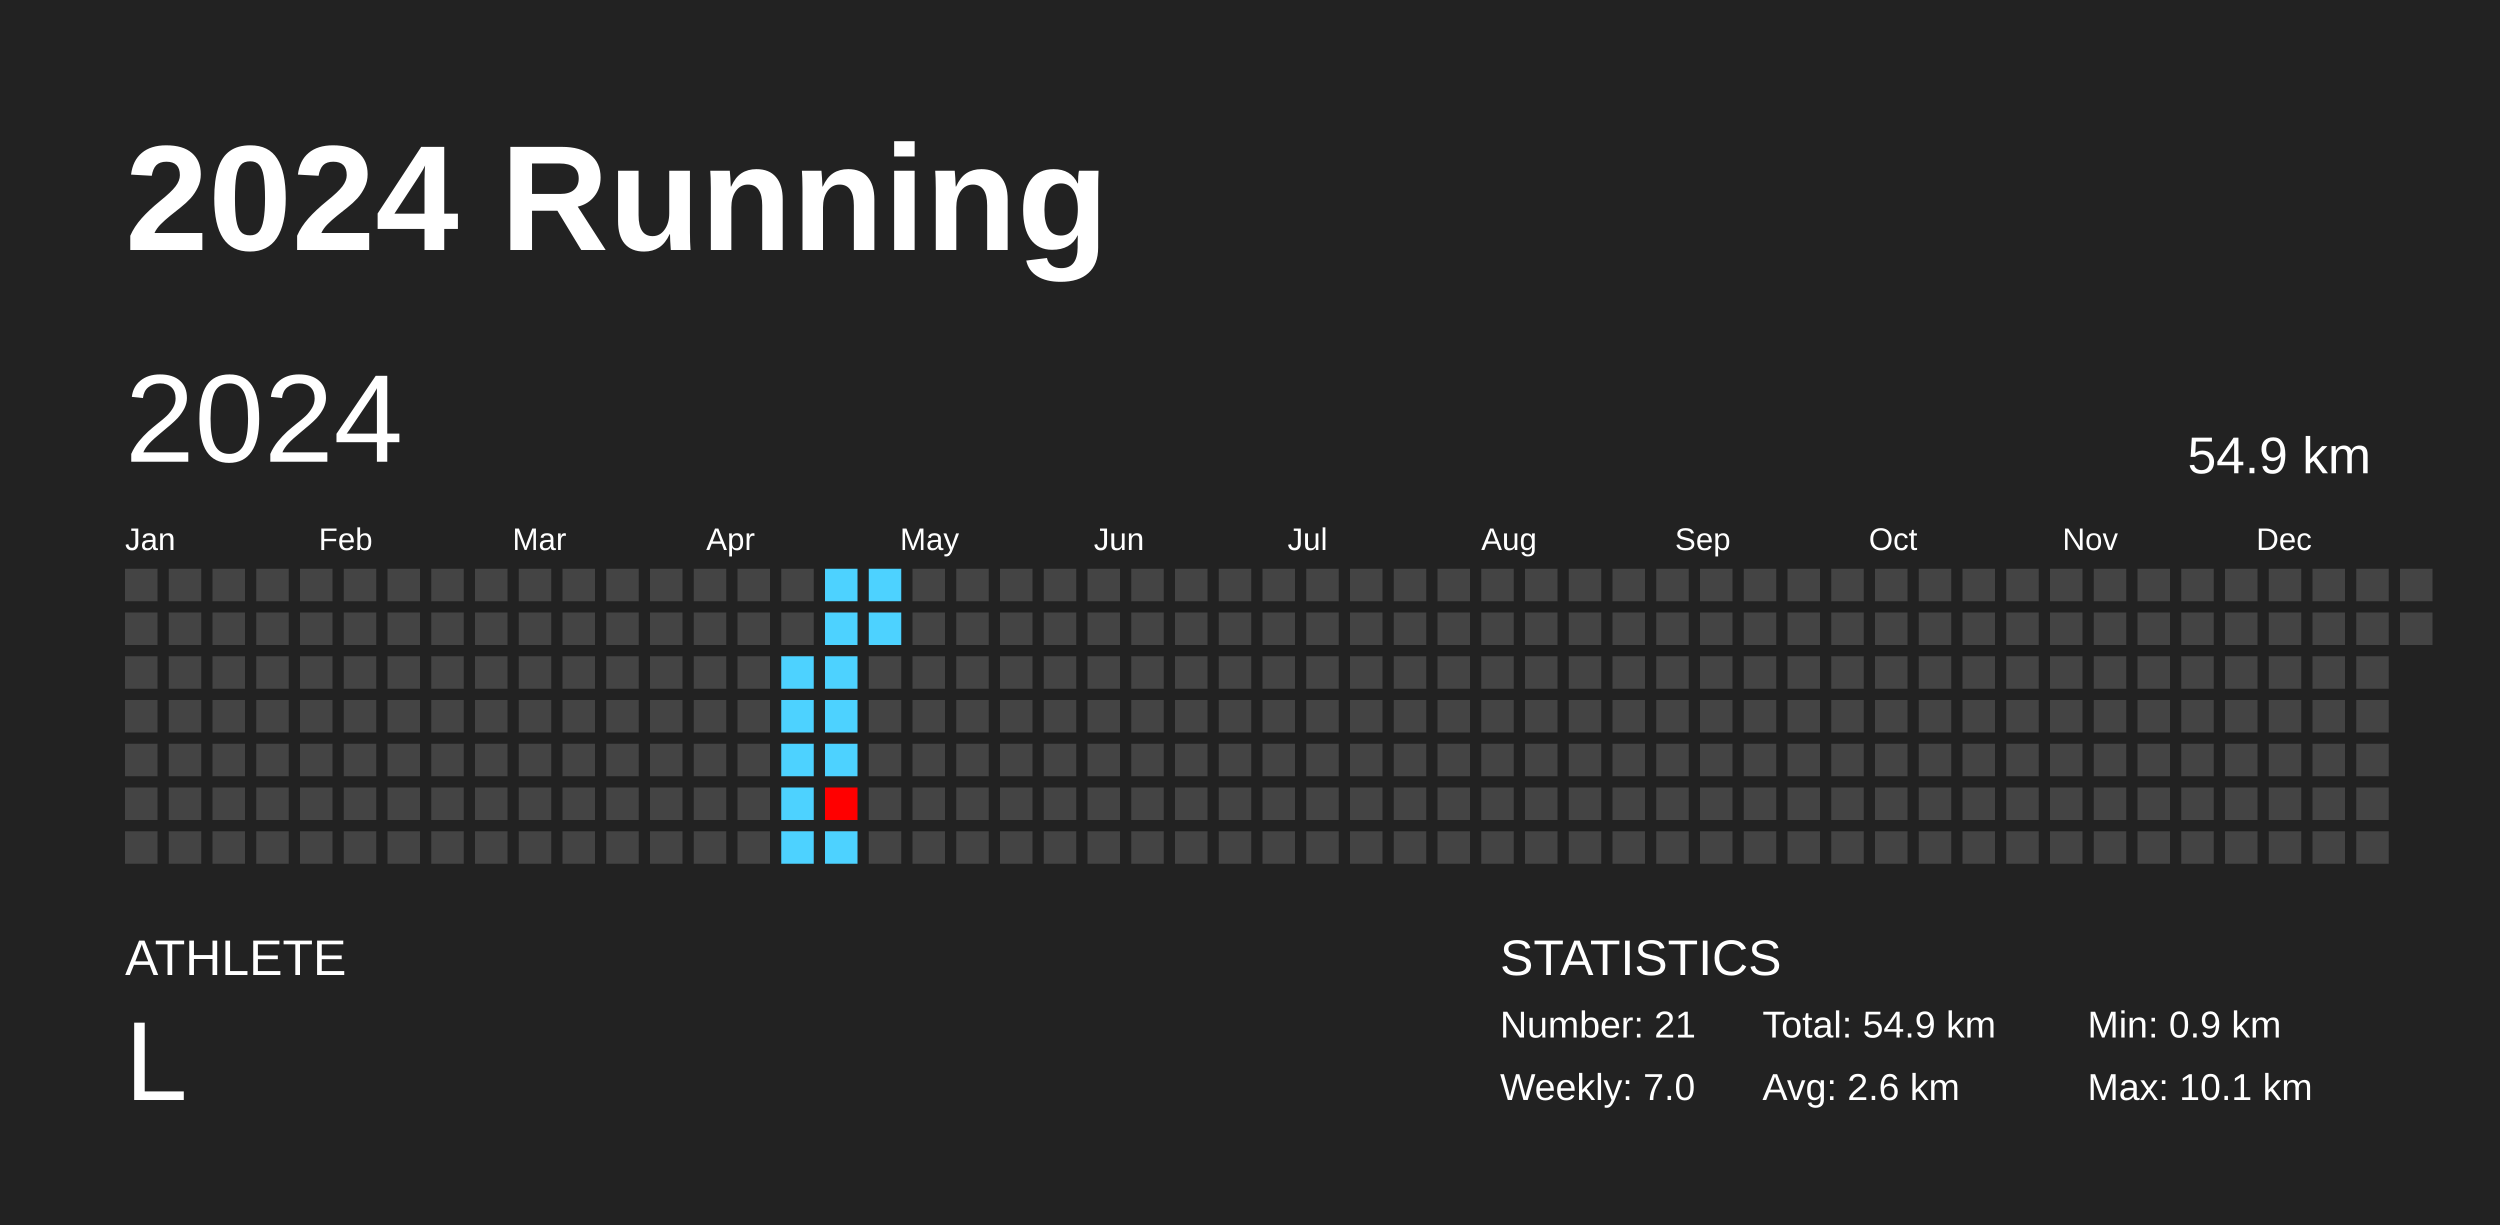
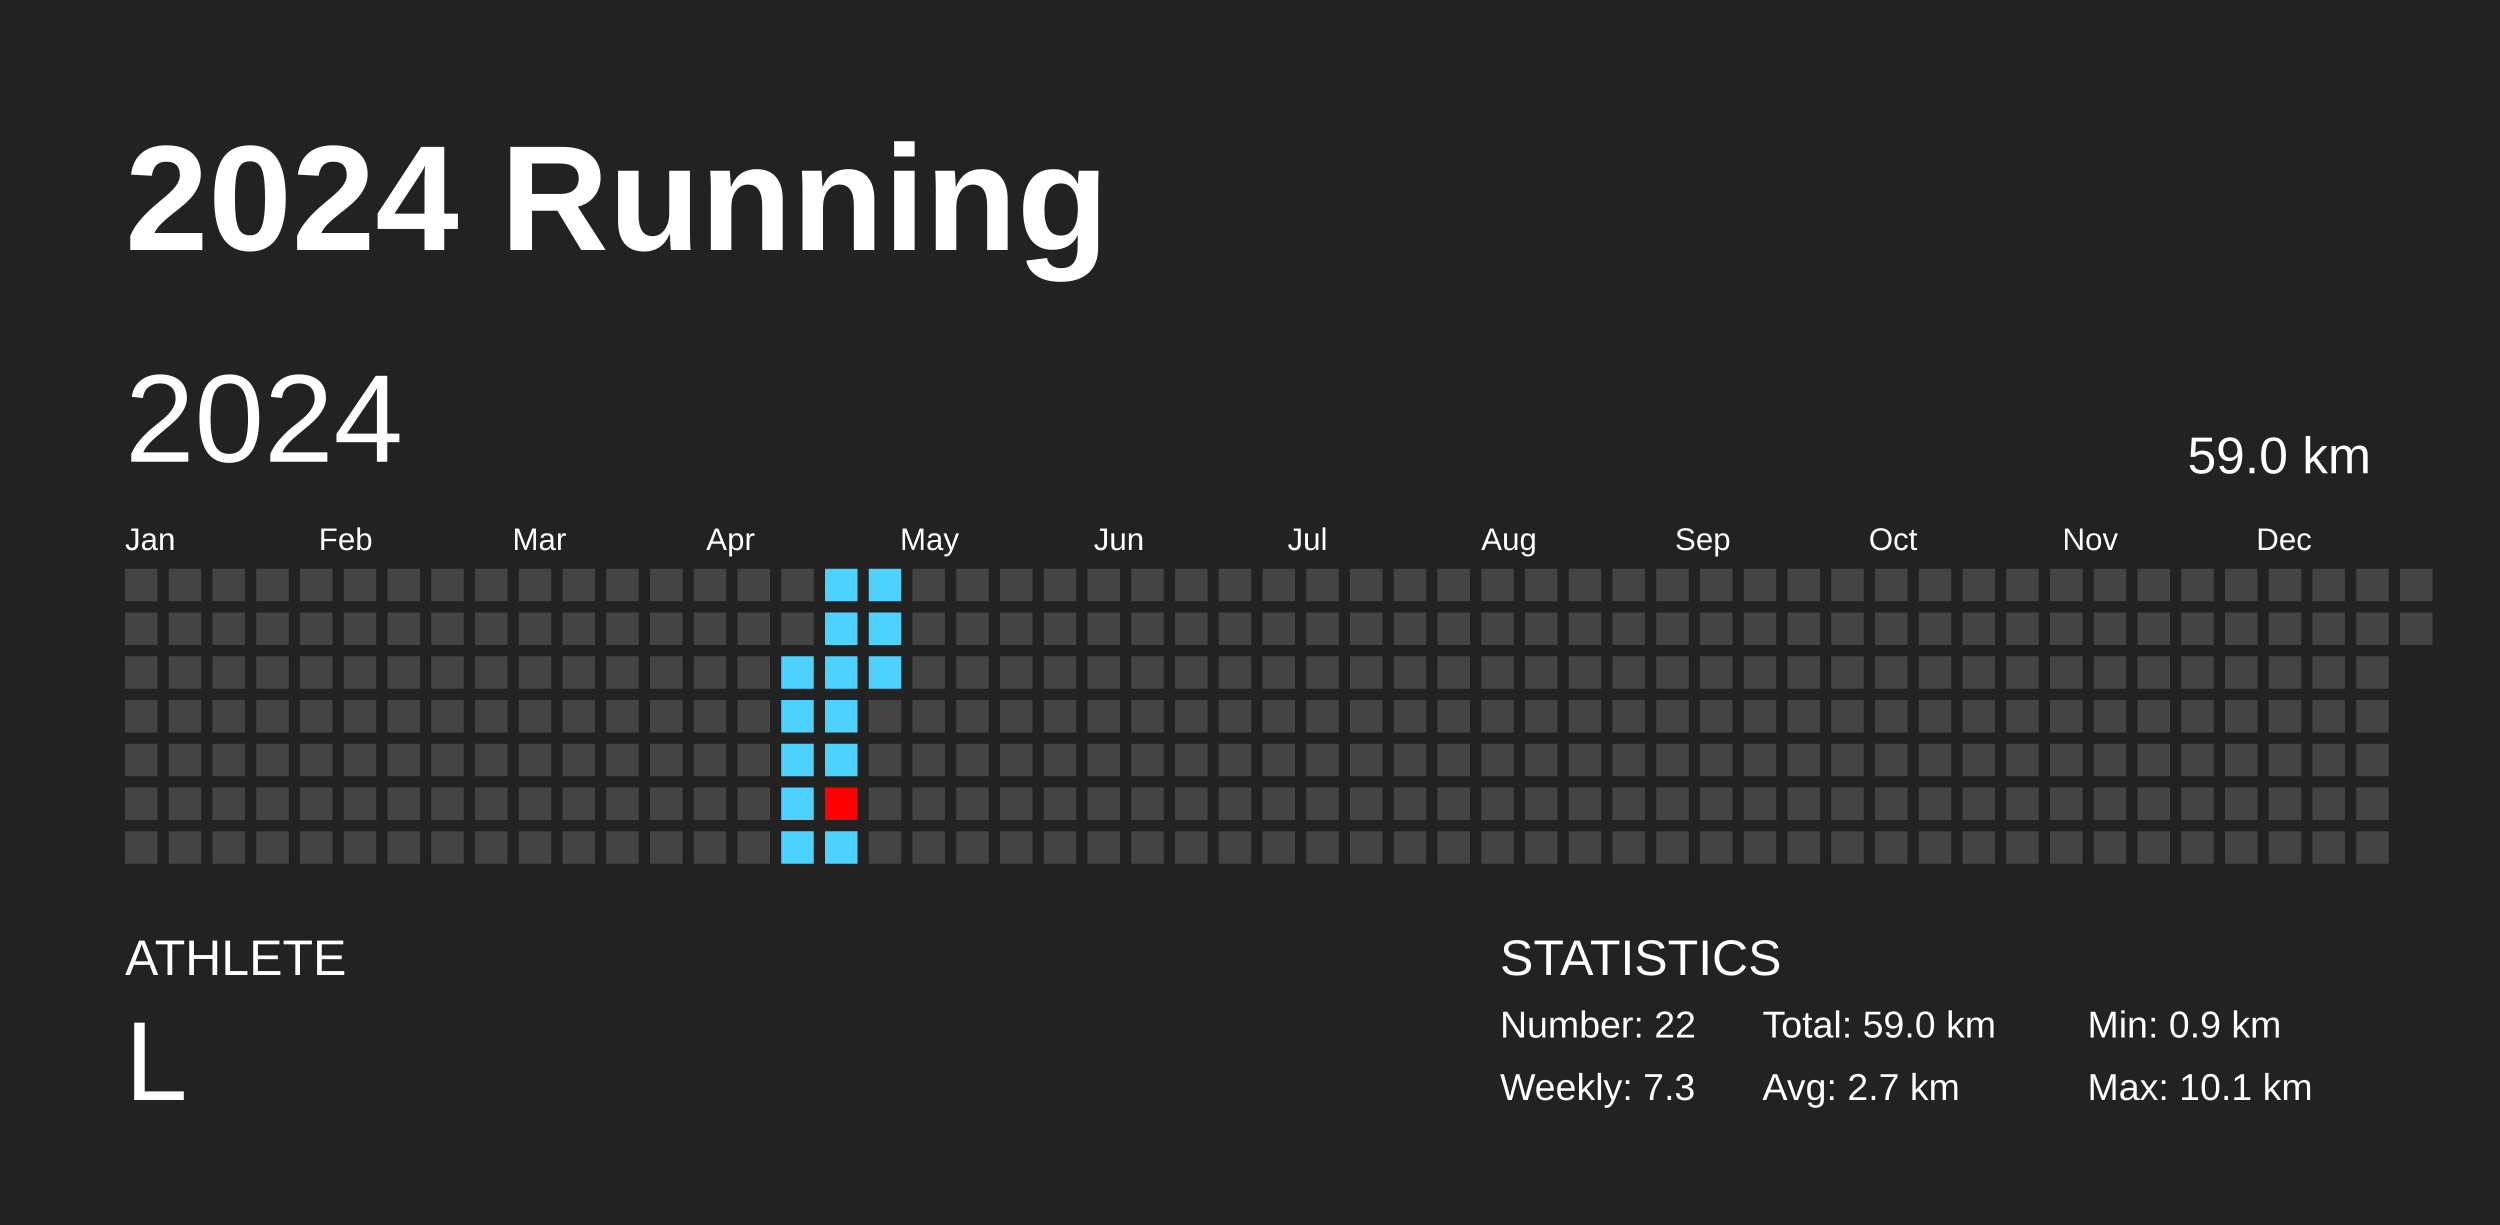
<svg xmlns="http://www.w3.org/2000/svg" baseProfile="full" height="98mm" version="1.1" viewBox="0,0,200,98" width="200mm">
  <defs />
  <rect fill="#222222" height="98" width="200" x="0" y="0" />
  <text fill="#FFFFFF" style="font-size:12px; font-family:Arial; font-weight:bold;" x="10" y="20">2024 Running</text>
  <text fill="#FFFFFF" style="font-size:4px; font-family:Arial" x="10" y="78">ATHLETE</text>
  <text fill="#FFFFFF" style="font-size:9px; font-family:Arial" x="10" y="88">L</text>
  <text fill="#FFFFFF" style="font-size:4px; font-family:Arial" x="120" y="78">STATISTICS</text>
-   <text fill="#FFFFFF" style="font-size:3px; font-family:Arial" x="120" y="83">Number: 21</text>
-   <text fill="#FFFFFF" style="font-size:3px; font-family:Arial" x="120" y="88">Weekly: 7.0</text>
-   <text fill="#FFFFFF" style="font-size:3px; font-family:Arial" x="141" y="83">Total: 54.9 km</text>
-   <text fill="#FFFFFF" style="font-size:3px; font-family:Arial" x="141" y="88">Avg: 2.6 km</text>
+   <text fill="#FFFFFF" style="font-size:3px; font-family:Arial" x="120" y="83">Number: 22</text>
+   <text fill="#FFFFFF" style="font-size:3px; font-family:Arial" x="120" y="88">Weekly: 7.3</text>
+   <text fill="#FFFFFF" style="font-size:3px; font-family:Arial" x="141" y="83">Total: 59.0 km</text>
+   <text fill="#FFFFFF" style="font-size:3px; font-family:Arial" x="141" y="88">Avg: 2.7 km</text>
  <text fill="#FFFFFF" style="font-size:3px; font-family:Arial" x="167" y="83">Min: 0.9 km</text>
  <text fill="#FFFFFF" style="font-size:3px; font-family:Arial" x="167" y="88">Max: 10.1 km</text>
  <text dominant-baseline="hanging" fill="#FFFFFF" style="font-size:10.0px; font-family:Arial;" x="10" y="30">2024</text>
-   <text dominant-baseline="hanging" fill="#FFFFFF" style="font-size:4.125px; font-family:Arial;" x="175" y="35">54.9 km</text>
+   <text dominant-baseline="hanging" fill="#FFFFFF" style="font-size:4.125px; font-family:Arial;" x="175" y="35">59.0 km</text>
  <text fill="#FFFFFF" style="font-size:2.5px; font-family:Arial" x="10.0" y="44">Jan</text>
  <text fill="#FFFFFF" style="font-size:2.5px; font-family:Arial" x="25.5" y="44">Feb</text>
  <text fill="#FFFFFF" style="font-size:2.5px; font-family:Arial" x="41.0" y="44">Mar</text>
  <text fill="#FFFFFF" style="font-size:2.5px; font-family:Arial" x="56.5" y="44">Apr</text>
  <text fill="#FFFFFF" style="font-size:2.5px; font-family:Arial" x="72.0" y="44">May</text>
  <text fill="#FFFFFF" style="font-size:2.5px; font-family:Arial" x="87.5" y="44">Jun</text>
  <text fill="#FFFFFF" style="font-size:2.5px; font-family:Arial" x="103.0" y="44">Jul</text>
  <text fill="#FFFFFF" style="font-size:2.5px; font-family:Arial" x="118.5" y="44">Aug</text>
  <text fill="#FFFFFF" style="font-size:2.5px; font-family:Arial" x="134.0" y="44">Sep</text>
  <text fill="#FFFFFF" style="font-size:2.5px; font-family:Arial" x="149.5" y="44">Oct</text>
  <text fill="#FFFFFF" style="font-size:2.5px; font-family:Arial" x="165.0" y="44">Nov</text>
  <text fill="#FFFFFF" style="font-size:2.5px; font-family:Arial" x="180.5" y="44">Dec</text>
  <rect fill="#444444" height="2.6" width="2.6" x="10.0" y="45.5" />
  <rect fill="#444444" height="2.6" width="2.6" x="10.0" y="49.0" />
  <rect fill="#444444" height="2.6" width="2.6" x="10.0" y="52.5" />
  <rect fill="#444444" height="2.6" width="2.6" x="10.0" y="56.0" />
  <rect fill="#444444" height="2.6" width="2.6" x="10.0" y="59.5" />
  <rect fill="#444444" height="2.6" width="2.6" x="10.0" y="63.0" />
  <rect fill="#444444" height="2.6" width="2.6" x="10.0" y="66.5" />
  <rect fill="#444444" height="2.6" width="2.6" x="13.5" y="45.5" />
  <rect fill="#444444" height="2.6" width="2.6" x="13.5" y="49.0" />
  <rect fill="#444444" height="2.6" width="2.6" x="13.5" y="52.5" />
  <rect fill="#444444" height="2.6" width="2.6" x="13.5" y="56.0" />
  <rect fill="#444444" height="2.6" width="2.6" x="13.5" y="59.5" />
  <rect fill="#444444" height="2.6" width="2.6" x="13.5" y="63.0" />
  <rect fill="#444444" height="2.6" width="2.6" x="13.5" y="66.5" />
  <rect fill="#444444" height="2.6" width="2.6" x="17.0" y="45.5" />
  <rect fill="#444444" height="2.6" width="2.6" x="17.0" y="49.0" />
  <rect fill="#444444" height="2.6" width="2.6" x="17.0" y="52.5" />
  <rect fill="#444444" height="2.6" width="2.6" x="17.0" y="56.0" />
  <rect fill="#444444" height="2.6" width="2.6" x="17.0" y="59.5" />
  <rect fill="#444444" height="2.6" width="2.6" x="17.0" y="63.0" />
  <rect fill="#444444" height="2.6" width="2.6" x="17.0" y="66.5" />
  <rect fill="#444444" height="2.6" width="2.6" x="20.5" y="45.5" />
  <rect fill="#444444" height="2.6" width="2.6" x="20.5" y="49.0" />
  <rect fill="#444444" height="2.6" width="2.6" x="20.5" y="52.5" />
  <rect fill="#444444" height="2.6" width="2.6" x="20.5" y="56.0" />
  <rect fill="#444444" height="2.6" width="2.6" x="20.5" y="59.5" />
  <rect fill="#444444" height="2.6" width="2.6" x="20.5" y="63.0" />
  <rect fill="#444444" height="2.6" width="2.6" x="20.5" y="66.5" />
  <rect fill="#444444" height="2.6" width="2.6" x="24.0" y="45.5" />
  <rect fill="#444444" height="2.6" width="2.6" x="24.0" y="49.0" />
  <rect fill="#444444" height="2.6" width="2.6" x="24.0" y="52.5" />
  <rect fill="#444444" height="2.6" width="2.6" x="24.0" y="56.0" />
  <rect fill="#444444" height="2.6" width="2.6" x="24.0" y="59.5" />
  <rect fill="#444444" height="2.6" width="2.6" x="24.0" y="63.0" />
  <rect fill="#444444" height="2.6" width="2.6" x="24.0" y="66.5" />
  <rect fill="#444444" height="2.6" width="2.6" x="27.5" y="45.5" />
  <rect fill="#444444" height="2.6" width="2.6" x="27.5" y="49.0" />
  <rect fill="#444444" height="2.6" width="2.6" x="27.5" y="52.5" />
  <rect fill="#444444" height="2.6" width="2.6" x="27.5" y="56.0" />
  <rect fill="#444444" height="2.6" width="2.6" x="27.5" y="59.5" />
  <rect fill="#444444" height="2.6" width="2.6" x="27.5" y="63.0" />
  <rect fill="#444444" height="2.6" width="2.6" x="27.5" y="66.5" />
  <rect fill="#444444" height="2.6" width="2.6" x="31.0" y="45.5" />
  <rect fill="#444444" height="2.6" width="2.6" x="31.0" y="49.0" />
  <rect fill="#444444" height="2.6" width="2.6" x="31.0" y="52.5" />
  <rect fill="#444444" height="2.6" width="2.6" x="31.0" y="56.0" />
  <rect fill="#444444" height="2.6" width="2.6" x="31.0" y="59.5" />
  <rect fill="#444444" height="2.6" width="2.6" x="31.0" y="63.0" />
  <rect fill="#444444" height="2.6" width="2.6" x="31.0" y="66.5" />
  <rect fill="#444444" height="2.6" width="2.6" x="34.5" y="45.5" />
  <rect fill="#444444" height="2.6" width="2.6" x="34.5" y="49.0" />
  <rect fill="#444444" height="2.6" width="2.6" x="34.5" y="52.5" />
  <rect fill="#444444" height="2.6" width="2.6" x="34.5" y="56.0" />
  <rect fill="#444444" height="2.6" width="2.6" x="34.5" y="59.5" />
  <rect fill="#444444" height="2.6" width="2.6" x="34.5" y="63.0" />
  <rect fill="#444444" height="2.6" width="2.6" x="34.5" y="66.5" />
  <rect fill="#444444" height="2.6" width="2.6" x="38.0" y="45.5" />
  <rect fill="#444444" height="2.6" width="2.6" x="38.0" y="49.0" />
  <rect fill="#444444" height="2.6" width="2.6" x="38.0" y="52.5" />
  <rect fill="#444444" height="2.6" width="2.6" x="38.0" y="56.0" />
  <rect fill="#444444" height="2.6" width="2.6" x="38.0" y="59.5" />
  <rect fill="#444444" height="2.6" width="2.6" x="38.0" y="63.0" />
  <rect fill="#444444" height="2.6" width="2.6" x="38.0" y="66.5" />
  <rect fill="#444444" height="2.6" width="2.6" x="41.5" y="45.5" />
  <rect fill="#444444" height="2.6" width="2.6" x="41.5" y="49.0" />
  <rect fill="#444444" height="2.6" width="2.6" x="41.5" y="52.5" />
  <rect fill="#444444" height="2.6" width="2.6" x="41.5" y="56.0" />
  <rect fill="#444444" height="2.6" width="2.6" x="41.5" y="59.5" />
  <rect fill="#444444" height="2.6" width="2.6" x="41.5" y="63.0" />
  <rect fill="#444444" height="2.6" width="2.6" x="41.5" y="66.5" />
  <rect fill="#444444" height="2.6" width="2.6" x="45.0" y="45.5" />
  <rect fill="#444444" height="2.6" width="2.6" x="45.0" y="49.0" />
  <rect fill="#444444" height="2.6" width="2.6" x="45.0" y="52.5" />
  <rect fill="#444444" height="2.6" width="2.6" x="45.0" y="56.0" />
  <rect fill="#444444" height="2.6" width="2.6" x="45.0" y="59.5" />
  <rect fill="#444444" height="2.6" width="2.6" x="45.0" y="63.0" />
  <rect fill="#444444" height="2.6" width="2.6" x="45.0" y="66.5" />
  <rect fill="#444444" height="2.6" width="2.6" x="48.5" y="45.5" />
  <rect fill="#444444" height="2.6" width="2.6" x="48.5" y="49.0" />
  <rect fill="#444444" height="2.6" width="2.6" x="48.5" y="52.5" />
  <rect fill="#444444" height="2.6" width="2.6" x="48.5" y="56.0" />
  <rect fill="#444444" height="2.6" width="2.6" x="48.5" y="59.5" />
  <rect fill="#444444" height="2.6" width="2.6" x="48.5" y="63.0" />
  <rect fill="#444444" height="2.6" width="2.6" x="48.5" y="66.5" />
  <rect fill="#444444" height="2.6" width="2.6" x="52.0" y="45.5" />
  <rect fill="#444444" height="2.6" width="2.6" x="52.0" y="49.0" />
  <rect fill="#444444" height="2.6" width="2.6" x="52.0" y="52.5" />
  <rect fill="#444444" height="2.6" width="2.6" x="52.0" y="56.0" />
  <rect fill="#444444" height="2.6" width="2.6" x="52.0" y="59.5" />
  <rect fill="#444444" height="2.6" width="2.6" x="52.0" y="63.0" />
  <rect fill="#444444" height="2.6" width="2.6" x="52.0" y="66.5" />
  <rect fill="#444444" height="2.6" width="2.6" x="55.5" y="45.5" />
  <rect fill="#444444" height="2.6" width="2.6" x="55.5" y="49.0" />
  <rect fill="#444444" height="2.6" width="2.6" x="55.5" y="52.5" />
  <rect fill="#444444" height="2.6" width="2.6" x="55.5" y="56.0" />
  <rect fill="#444444" height="2.6" width="2.6" x="55.5" y="59.5" />
  <rect fill="#444444" height="2.6" width="2.6" x="55.5" y="63.0" />
  <rect fill="#444444" height="2.6" width="2.6" x="55.5" y="66.5" />
  <rect fill="#444444" height="2.6" width="2.6" x="59.0" y="45.5" />
  <rect fill="#444444" height="2.6" width="2.6" x="59.0" y="49.0" />
  <rect fill="#444444" height="2.6" width="2.6" x="59.0" y="52.5" />
  <rect fill="#444444" height="2.6" width="2.6" x="59.0" y="56.0" />
  <rect fill="#444444" height="2.6" width="2.6" x="59.0" y="59.5" />
  <rect fill="#444444" height="2.6" width="2.6" x="59.0" y="63.0" />
  <rect fill="#444444" height="2.6" width="2.6" x="59.0" y="66.5" />
  <rect fill="#444444" height="2.6" width="2.6" x="62.5" y="45.5" />
  <rect fill="#444444" height="2.6" width="2.6" x="62.5" y="49.0" />
  <rect fill="#4dd2ff" height="2.6" width="2.6" x="62.5" y="52.5" />
  <rect fill="#4dd2ff" height="2.6" width="2.6" x="62.5" y="56.0" />
  <rect fill="#4dd2ff" height="2.6" width="2.6" x="62.5" y="59.5" />
  <rect fill="#4dd2ff" height="2.6" width="2.6" x="62.5" y="63.0" />
  <rect fill="#4dd2ff" height="2.6" width="2.6" x="62.5" y="66.5" />
  <rect fill="#4dd2ff" height="2.6" width="2.6" x="66.0" y="45.5" />
  <rect fill="#4dd2ff" height="2.6" width="2.6" x="66.0" y="49.0" />
  <rect fill="#4dd2ff" height="2.6" width="2.6" x="66.0" y="52.5" />
  <rect fill="#4dd2ff" height="2.6" width="2.6" x="66.0" y="56.0" />
  <rect fill="#4dd2ff" height="2.6" width="2.6" x="66.0" y="59.5" />
  <rect fill="#ff0000" height="2.6" width="2.6" x="66.0" y="63.0" />
  <rect fill="#4dd2ff" height="2.6" width="2.6" x="66.0" y="66.5" />
  <rect fill="#4dd2ff" height="2.6" width="2.6" x="69.5" y="45.5" />
  <rect fill="#4dd2ff" height="2.6" width="2.6" x="69.5" y="49.0" />
-   <rect fill="#444444" height="2.6" width="2.6" x="69.5" y="52.5" />
+   <rect fill="#4dd2ff" height="2.6" width="2.6" x="69.5" y="52.5" />
  <rect fill="#444444" height="2.6" width="2.6" x="69.5" y="56.0" />
  <rect fill="#444444" height="2.6" width="2.6" x="69.5" y="59.5" />
  <rect fill="#444444" height="2.6" width="2.6" x="69.5" y="63.0" />
  <rect fill="#444444" height="2.6" width="2.6" x="69.5" y="66.5" />
  <rect fill="#444444" height="2.6" width="2.6" x="73.0" y="45.5" />
  <rect fill="#444444" height="2.6" width="2.6" x="73.0" y="49.0" />
  <rect fill="#444444" height="2.6" width="2.6" x="73.0" y="52.5" />
  <rect fill="#444444" height="2.6" width="2.6" x="73.0" y="56.0" />
  <rect fill="#444444" height="2.6" width="2.6" x="73.0" y="59.5" />
  <rect fill="#444444" height="2.6" width="2.6" x="73.0" y="63.0" />
  <rect fill="#444444" height="2.6" width="2.6" x="73.0" y="66.5" />
  <rect fill="#444444" height="2.6" width="2.6" x="76.5" y="45.5" />
  <rect fill="#444444" height="2.6" width="2.6" x="76.5" y="49.0" />
  <rect fill="#444444" height="2.6" width="2.6" x="76.5" y="52.5" />
  <rect fill="#444444" height="2.6" width="2.6" x="76.5" y="56.0" />
  <rect fill="#444444" height="2.6" width="2.6" x="76.5" y="59.5" />
  <rect fill="#444444" height="2.6" width="2.6" x="76.5" y="63.0" />
  <rect fill="#444444" height="2.6" width="2.6" x="76.5" y="66.5" />
  <rect fill="#444444" height="2.6" width="2.6" x="80.0" y="45.5" />
  <rect fill="#444444" height="2.6" width="2.6" x="80.0" y="49.0" />
  <rect fill="#444444" height="2.6" width="2.6" x="80.0" y="52.5" />
  <rect fill="#444444" height="2.6" width="2.6" x="80.0" y="56.0" />
  <rect fill="#444444" height="2.6" width="2.6" x="80.0" y="59.5" />
  <rect fill="#444444" height="2.6" width="2.6" x="80.0" y="63.0" />
  <rect fill="#444444" height="2.6" width="2.6" x="80.0" y="66.5" />
  <rect fill="#444444" height="2.6" width="2.6" x="83.5" y="45.5" />
  <rect fill="#444444" height="2.6" width="2.6" x="83.5" y="49.0" />
  <rect fill="#444444" height="2.6" width="2.6" x="83.5" y="52.5" />
  <rect fill="#444444" height="2.6" width="2.6" x="83.5" y="56.0" />
  <rect fill="#444444" height="2.6" width="2.6" x="83.5" y="59.5" />
  <rect fill="#444444" height="2.6" width="2.6" x="83.5" y="63.0" />
  <rect fill="#444444" height="2.6" width="2.6" x="83.5" y="66.5" />
  <rect fill="#444444" height="2.6" width="2.6" x="87.0" y="45.5" />
  <rect fill="#444444" height="2.6" width="2.6" x="87.0" y="49.0" />
  <rect fill="#444444" height="2.6" width="2.6" x="87.0" y="52.5" />
  <rect fill="#444444" height="2.6" width="2.6" x="87.0" y="56.0" />
  <rect fill="#444444" height="2.6" width="2.6" x="87.0" y="59.5" />
  <rect fill="#444444" height="2.6" width="2.6" x="87.0" y="63.0" />
  <rect fill="#444444" height="2.6" width="2.6" x="87.0" y="66.5" />
  <rect fill="#444444" height="2.6" width="2.6" x="90.5" y="45.5" />
  <rect fill="#444444" height="2.6" width="2.6" x="90.5" y="49.0" />
  <rect fill="#444444" height="2.6" width="2.6" x="90.5" y="52.5" />
  <rect fill="#444444" height="2.6" width="2.6" x="90.5" y="56.0" />
  <rect fill="#444444" height="2.6" width="2.6" x="90.5" y="59.5" />
  <rect fill="#444444" height="2.6" width="2.6" x="90.5" y="63.0" />
  <rect fill="#444444" height="2.6" width="2.6" x="90.5" y="66.5" />
  <rect fill="#444444" height="2.6" width="2.6" x="94.0" y="45.5" />
  <rect fill="#444444" height="2.6" width="2.6" x="94.0" y="49.0" />
  <rect fill="#444444" height="2.6" width="2.6" x="94.0" y="52.5" />
  <rect fill="#444444" height="2.6" width="2.6" x="94.0" y="56.0" />
  <rect fill="#444444" height="2.6" width="2.6" x="94.0" y="59.5" />
  <rect fill="#444444" height="2.6" width="2.6" x="94.0" y="63.0" />
  <rect fill="#444444" height="2.6" width="2.6" x="94.0" y="66.5" />
  <rect fill="#444444" height="2.6" width="2.6" x="97.5" y="45.5" />
  <rect fill="#444444" height="2.6" width="2.6" x="97.5" y="49.0" />
  <rect fill="#444444" height="2.6" width="2.6" x="97.5" y="52.5" />
  <rect fill="#444444" height="2.6" width="2.6" x="97.5" y="56.0" />
  <rect fill="#444444" height="2.6" width="2.6" x="97.5" y="59.5" />
  <rect fill="#444444" height="2.6" width="2.6" x="97.5" y="63.0" />
  <rect fill="#444444" height="2.6" width="2.6" x="97.5" y="66.5" />
  <rect fill="#444444" height="2.6" width="2.6" x="101.0" y="45.5" />
  <rect fill="#444444" height="2.6" width="2.6" x="101.0" y="49.0" />
  <rect fill="#444444" height="2.6" width="2.6" x="101.0" y="52.5" />
  <rect fill="#444444" height="2.6" width="2.6" x="101.0" y="56.0" />
  <rect fill="#444444" height="2.6" width="2.6" x="101.0" y="59.5" />
  <rect fill="#444444" height="2.6" width="2.6" x="101.0" y="63.0" />
  <rect fill="#444444" height="2.6" width="2.6" x="101.0" y="66.5" />
  <rect fill="#444444" height="2.6" width="2.6" x="104.5" y="45.5" />
  <rect fill="#444444" height="2.6" width="2.6" x="104.5" y="49.0" />
  <rect fill="#444444" height="2.6" width="2.6" x="104.5" y="52.5" />
  <rect fill="#444444" height="2.6" width="2.6" x="104.5" y="56.0" />
  <rect fill="#444444" height="2.6" width="2.6" x="104.5" y="59.5" />
  <rect fill="#444444" height="2.6" width="2.6" x="104.5" y="63.0" />
  <rect fill="#444444" height="2.6" width="2.6" x="104.5" y="66.5" />
  <rect fill="#444444" height="2.6" width="2.6" x="108.0" y="45.5" />
  <rect fill="#444444" height="2.6" width="2.6" x="108.0" y="49.0" />
  <rect fill="#444444" height="2.6" width="2.6" x="108.0" y="52.5" />
  <rect fill="#444444" height="2.6" width="2.6" x="108.0" y="56.0" />
  <rect fill="#444444" height="2.6" width="2.6" x="108.0" y="59.5" />
  <rect fill="#444444" height="2.6" width="2.6" x="108.0" y="63.0" />
  <rect fill="#444444" height="2.6" width="2.6" x="108.0" y="66.5" />
  <rect fill="#444444" height="2.6" width="2.6" x="111.5" y="45.5" />
  <rect fill="#444444" height="2.6" width="2.6" x="111.5" y="49.0" />
  <rect fill="#444444" height="2.6" width="2.6" x="111.5" y="52.5" />
  <rect fill="#444444" height="2.6" width="2.6" x="111.5" y="56.0" />
  <rect fill="#444444" height="2.6" width="2.6" x="111.5" y="59.5" />
  <rect fill="#444444" height="2.6" width="2.6" x="111.5" y="63.0" />
  <rect fill="#444444" height="2.6" width="2.6" x="111.5" y="66.5" />
  <rect fill="#444444" height="2.6" width="2.6" x="115.0" y="45.5" />
  <rect fill="#444444" height="2.6" width="2.6" x="115.0" y="49.0" />
  <rect fill="#444444" height="2.6" width="2.6" x="115.0" y="52.5" />
  <rect fill="#444444" height="2.6" width="2.6" x="115.0" y="56.0" />
  <rect fill="#444444" height="2.6" width="2.6" x="115.0" y="59.5" />
  <rect fill="#444444" height="2.6" width="2.6" x="115.0" y="63.0" />
  <rect fill="#444444" height="2.6" width="2.6" x="115.0" y="66.5" />
  <rect fill="#444444" height="2.6" width="2.6" x="118.5" y="45.5" />
  <rect fill="#444444" height="2.6" width="2.6" x="118.5" y="49.0" />
  <rect fill="#444444" height="2.6" width="2.6" x="118.5" y="52.5" />
  <rect fill="#444444" height="2.6" width="2.6" x="118.5" y="56.0" />
  <rect fill="#444444" height="2.6" width="2.6" x="118.5" y="59.5" />
  <rect fill="#444444" height="2.6" width="2.6" x="118.5" y="63.0" />
  <rect fill="#444444" height="2.6" width="2.6" x="118.5" y="66.5" />
  <rect fill="#444444" height="2.6" width="2.6" x="122.0" y="45.5" />
  <rect fill="#444444" height="2.6" width="2.6" x="122.0" y="49.0" />
  <rect fill="#444444" height="2.6" width="2.6" x="122.0" y="52.5" />
  <rect fill="#444444" height="2.6" width="2.6" x="122.0" y="56.0" />
  <rect fill="#444444" height="2.6" width="2.6" x="122.0" y="59.5" />
  <rect fill="#444444" height="2.6" width="2.6" x="122.0" y="63.0" />
  <rect fill="#444444" height="2.6" width="2.6" x="122.0" y="66.5" />
  <rect fill="#444444" height="2.6" width="2.6" x="125.5" y="45.5" />
  <rect fill="#444444" height="2.6" width="2.6" x="125.5" y="49.0" />
  <rect fill="#444444" height="2.6" width="2.6" x="125.5" y="52.5" />
  <rect fill="#444444" height="2.6" width="2.6" x="125.5" y="56.0" />
  <rect fill="#444444" height="2.6" width="2.6" x="125.5" y="59.5" />
  <rect fill="#444444" height="2.6" width="2.6" x="125.5" y="63.0" />
  <rect fill="#444444" height="2.6" width="2.6" x="125.5" y="66.5" />
  <rect fill="#444444" height="2.6" width="2.6" x="129.0" y="45.5" />
  <rect fill="#444444" height="2.6" width="2.6" x="129.0" y="49.0" />
  <rect fill="#444444" height="2.6" width="2.6" x="129.0" y="52.5" />
  <rect fill="#444444" height="2.6" width="2.6" x="129.0" y="56.0" />
  <rect fill="#444444" height="2.6" width="2.6" x="129.0" y="59.5" />
  <rect fill="#444444" height="2.6" width="2.6" x="129.0" y="63.0" />
  <rect fill="#444444" height="2.6" width="2.6" x="129.0" y="66.5" />
  <rect fill="#444444" height="2.6" width="2.6" x="132.5" y="45.5" />
  <rect fill="#444444" height="2.6" width="2.6" x="132.5" y="49.0" />
  <rect fill="#444444" height="2.6" width="2.6" x="132.5" y="52.5" />
  <rect fill="#444444" height="2.6" width="2.6" x="132.5" y="56.0" />
  <rect fill="#444444" height="2.6" width="2.6" x="132.5" y="59.5" />
  <rect fill="#444444" height="2.6" width="2.6" x="132.5" y="63.0" />
  <rect fill="#444444" height="2.6" width="2.6" x="132.5" y="66.5" />
  <rect fill="#444444" height="2.6" width="2.6" x="136.0" y="45.5" />
  <rect fill="#444444" height="2.6" width="2.6" x="136.0" y="49.0" />
  <rect fill="#444444" height="2.6" width="2.6" x="136.0" y="52.5" />
  <rect fill="#444444" height="2.6" width="2.6" x="136.0" y="56.0" />
  <rect fill="#444444" height="2.6" width="2.6" x="136.0" y="59.5" />
  <rect fill="#444444" height="2.6" width="2.6" x="136.0" y="63.0" />
  <rect fill="#444444" height="2.6" width="2.6" x="136.0" y="66.5" />
  <rect fill="#444444" height="2.6" width="2.6" x="139.5" y="45.5" />
  <rect fill="#444444" height="2.6" width="2.6" x="139.5" y="49.0" />
  <rect fill="#444444" height="2.6" width="2.6" x="139.5" y="52.5" />
  <rect fill="#444444" height="2.6" width="2.6" x="139.5" y="56.0" />
  <rect fill="#444444" height="2.6" width="2.6" x="139.5" y="59.5" />
  <rect fill="#444444" height="2.6" width="2.6" x="139.5" y="63.0" />
  <rect fill="#444444" height="2.6" width="2.6" x="139.5" y="66.5" />
  <rect fill="#444444" height="2.6" width="2.6" x="143.0" y="45.5" />
  <rect fill="#444444" height="2.6" width="2.6" x="143.0" y="49.0" />
  <rect fill="#444444" height="2.6" width="2.6" x="143.0" y="52.5" />
  <rect fill="#444444" height="2.6" width="2.6" x="143.0" y="56.0" />
  <rect fill="#444444" height="2.6" width="2.6" x="143.0" y="59.5" />
  <rect fill="#444444" height="2.6" width="2.6" x="143.0" y="63.0" />
  <rect fill="#444444" height="2.6" width="2.6" x="143.0" y="66.5" />
  <rect fill="#444444" height="2.6" width="2.6" x="146.5" y="45.5" />
  <rect fill="#444444" height="2.6" width="2.6" x="146.5" y="49.0" />
  <rect fill="#444444" height="2.6" width="2.6" x="146.5" y="52.5" />
  <rect fill="#444444" height="2.6" width="2.6" x="146.5" y="56.0" />
  <rect fill="#444444" height="2.6" width="2.6" x="146.5" y="59.5" />
  <rect fill="#444444" height="2.6" width="2.6" x="146.5" y="63.0" />
  <rect fill="#444444" height="2.6" width="2.6" x="146.5" y="66.5" />
  <rect fill="#444444" height="2.6" width="2.6" x="150.0" y="45.5" />
  <rect fill="#444444" height="2.6" width="2.6" x="150.0" y="49.0" />
  <rect fill="#444444" height="2.6" width="2.6" x="150.0" y="52.5" />
  <rect fill="#444444" height="2.6" width="2.6" x="150.0" y="56.0" />
  <rect fill="#444444" height="2.6" width="2.6" x="150.0" y="59.5" />
  <rect fill="#444444" height="2.6" width="2.6" x="150.0" y="63.0" />
  <rect fill="#444444" height="2.6" width="2.6" x="150.0" y="66.5" />
  <rect fill="#444444" height="2.6" width="2.6" x="153.5" y="45.5" />
  <rect fill="#444444" height="2.6" width="2.6" x="153.5" y="49.0" />
  <rect fill="#444444" height="2.6" width="2.6" x="153.5" y="52.5" />
  <rect fill="#444444" height="2.6" width="2.6" x="153.5" y="56.0" />
  <rect fill="#444444" height="2.6" width="2.6" x="153.5" y="59.5" />
  <rect fill="#444444" height="2.6" width="2.6" x="153.5" y="63.0" />
  <rect fill="#444444" height="2.6" width="2.6" x="153.5" y="66.5" />
  <rect fill="#444444" height="2.6" width="2.6" x="157.0" y="45.5" />
  <rect fill="#444444" height="2.6" width="2.6" x="157.0" y="49.0" />
  <rect fill="#444444" height="2.6" width="2.6" x="157.0" y="52.5" />
  <rect fill="#444444" height="2.6" width="2.6" x="157.0" y="56.0" />
  <rect fill="#444444" height="2.6" width="2.6" x="157.0" y="59.5" />
  <rect fill="#444444" height="2.6" width="2.6" x="157.0" y="63.0" />
  <rect fill="#444444" height="2.6" width="2.6" x="157.0" y="66.5" />
  <rect fill="#444444" height="2.6" width="2.6" x="160.5" y="45.5" />
  <rect fill="#444444" height="2.6" width="2.6" x="160.5" y="49.0" />
  <rect fill="#444444" height="2.6" width="2.6" x="160.5" y="52.5" />
  <rect fill="#444444" height="2.6" width="2.6" x="160.5" y="56.0" />
  <rect fill="#444444" height="2.6" width="2.6" x="160.5" y="59.5" />
  <rect fill="#444444" height="2.6" width="2.6" x="160.5" y="63.0" />
  <rect fill="#444444" height="2.6" width="2.6" x="160.5" y="66.5" />
  <rect fill="#444444" height="2.6" width="2.6" x="164.0" y="45.5" />
  <rect fill="#444444" height="2.6" width="2.6" x="164.0" y="49.0" />
  <rect fill="#444444" height="2.6" width="2.6" x="164.0" y="52.5" />
  <rect fill="#444444" height="2.6" width="2.6" x="164.0" y="56.0" />
  <rect fill="#444444" height="2.6" width="2.6" x="164.0" y="59.5" />
  <rect fill="#444444" height="2.6" width="2.6" x="164.0" y="63.0" />
  <rect fill="#444444" height="2.6" width="2.6" x="164.0" y="66.5" />
  <rect fill="#444444" height="2.6" width="2.6" x="167.5" y="45.5" />
  <rect fill="#444444" height="2.6" width="2.6" x="167.5" y="49.0" />
  <rect fill="#444444" height="2.6" width="2.6" x="167.5" y="52.5" />
  <rect fill="#444444" height="2.6" width="2.6" x="167.5" y="56.0" />
  <rect fill="#444444" height="2.6" width="2.6" x="167.5" y="59.5" />
  <rect fill="#444444" height="2.6" width="2.6" x="167.5" y="63.0" />
  <rect fill="#444444" height="2.6" width="2.6" x="167.5" y="66.5" />
  <rect fill="#444444" height="2.6" width="2.6" x="171.0" y="45.5" />
  <rect fill="#444444" height="2.6" width="2.6" x="171.0" y="49.0" />
  <rect fill="#444444" height="2.6" width="2.6" x="171.0" y="52.5" />
  <rect fill="#444444" height="2.6" width="2.6" x="171.0" y="56.0" />
  <rect fill="#444444" height="2.6" width="2.6" x="171.0" y="59.5" />
  <rect fill="#444444" height="2.6" width="2.6" x="171.0" y="63.0" />
  <rect fill="#444444" height="2.6" width="2.6" x="171.0" y="66.5" />
  <rect fill="#444444" height="2.6" width="2.6" x="174.5" y="45.5" />
  <rect fill="#444444" height="2.6" width="2.6" x="174.5" y="49.0" />
  <rect fill="#444444" height="2.6" width="2.6" x="174.5" y="52.5" />
  <rect fill="#444444" height="2.6" width="2.6" x="174.5" y="56.0" />
  <rect fill="#444444" height="2.6" width="2.6" x="174.5" y="59.5" />
  <rect fill="#444444" height="2.6" width="2.6" x="174.5" y="63.0" />
  <rect fill="#444444" height="2.6" width="2.6" x="174.5" y="66.5" />
  <rect fill="#444444" height="2.6" width="2.6" x="178.0" y="45.5" />
  <rect fill="#444444" height="2.6" width="2.6" x="178.0" y="49.0" />
  <rect fill="#444444" height="2.6" width="2.6" x="178.0" y="52.5" />
  <rect fill="#444444" height="2.6" width="2.6" x="178.0" y="56.0" />
  <rect fill="#444444" height="2.6" width="2.6" x="178.0" y="59.5" />
  <rect fill="#444444" height="2.6" width="2.6" x="178.0" y="63.0" />
  <rect fill="#444444" height="2.6" width="2.6" x="178.0" y="66.5" />
  <rect fill="#444444" height="2.6" width="2.6" x="181.5" y="45.5" />
  <rect fill="#444444" height="2.6" width="2.6" x="181.5" y="49.0" />
  <rect fill="#444444" height="2.6" width="2.6" x="181.5" y="52.5" />
  <rect fill="#444444" height="2.6" width="2.6" x="181.5" y="56.0" />
  <rect fill="#444444" height="2.6" width="2.6" x="181.5" y="59.5" />
  <rect fill="#444444" height="2.6" width="2.6" x="181.5" y="63.0" />
  <rect fill="#444444" height="2.6" width="2.6" x="181.5" y="66.5" />
  <rect fill="#444444" height="2.6" width="2.6" x="185.0" y="45.5" />
  <rect fill="#444444" height="2.6" width="2.6" x="185.0" y="49.0" />
  <rect fill="#444444" height="2.6" width="2.6" x="185.0" y="52.5" />
  <rect fill="#444444" height="2.6" width="2.6" x="185.0" y="56.0" />
  <rect fill="#444444" height="2.6" width="2.6" x="185.0" y="59.5" />
  <rect fill="#444444" height="2.6" width="2.6" x="185.0" y="63.0" />
  <rect fill="#444444" height="2.6" width="2.6" x="185.0" y="66.5" />
  <rect fill="#444444" height="2.6" width="2.6" x="188.5" y="45.5" />
  <rect fill="#444444" height="2.6" width="2.6" x="188.5" y="49.0" />
  <rect fill="#444444" height="2.6" width="2.6" x="188.5" y="52.5" />
  <rect fill="#444444" height="2.6" width="2.6" x="188.5" y="56.0" />
  <rect fill="#444444" height="2.6" width="2.6" x="188.5" y="59.5" />
  <rect fill="#444444" height="2.6" width="2.6" x="188.5" y="63.0" />
  <rect fill="#444444" height="2.6" width="2.6" x="188.5" y="66.5" />
  <rect fill="#444444" height="2.6" width="2.6" x="192.0" y="45.5" />
  <rect fill="#444444" height="2.6" width="2.6" x="192.0" y="49.0" />
</svg>
